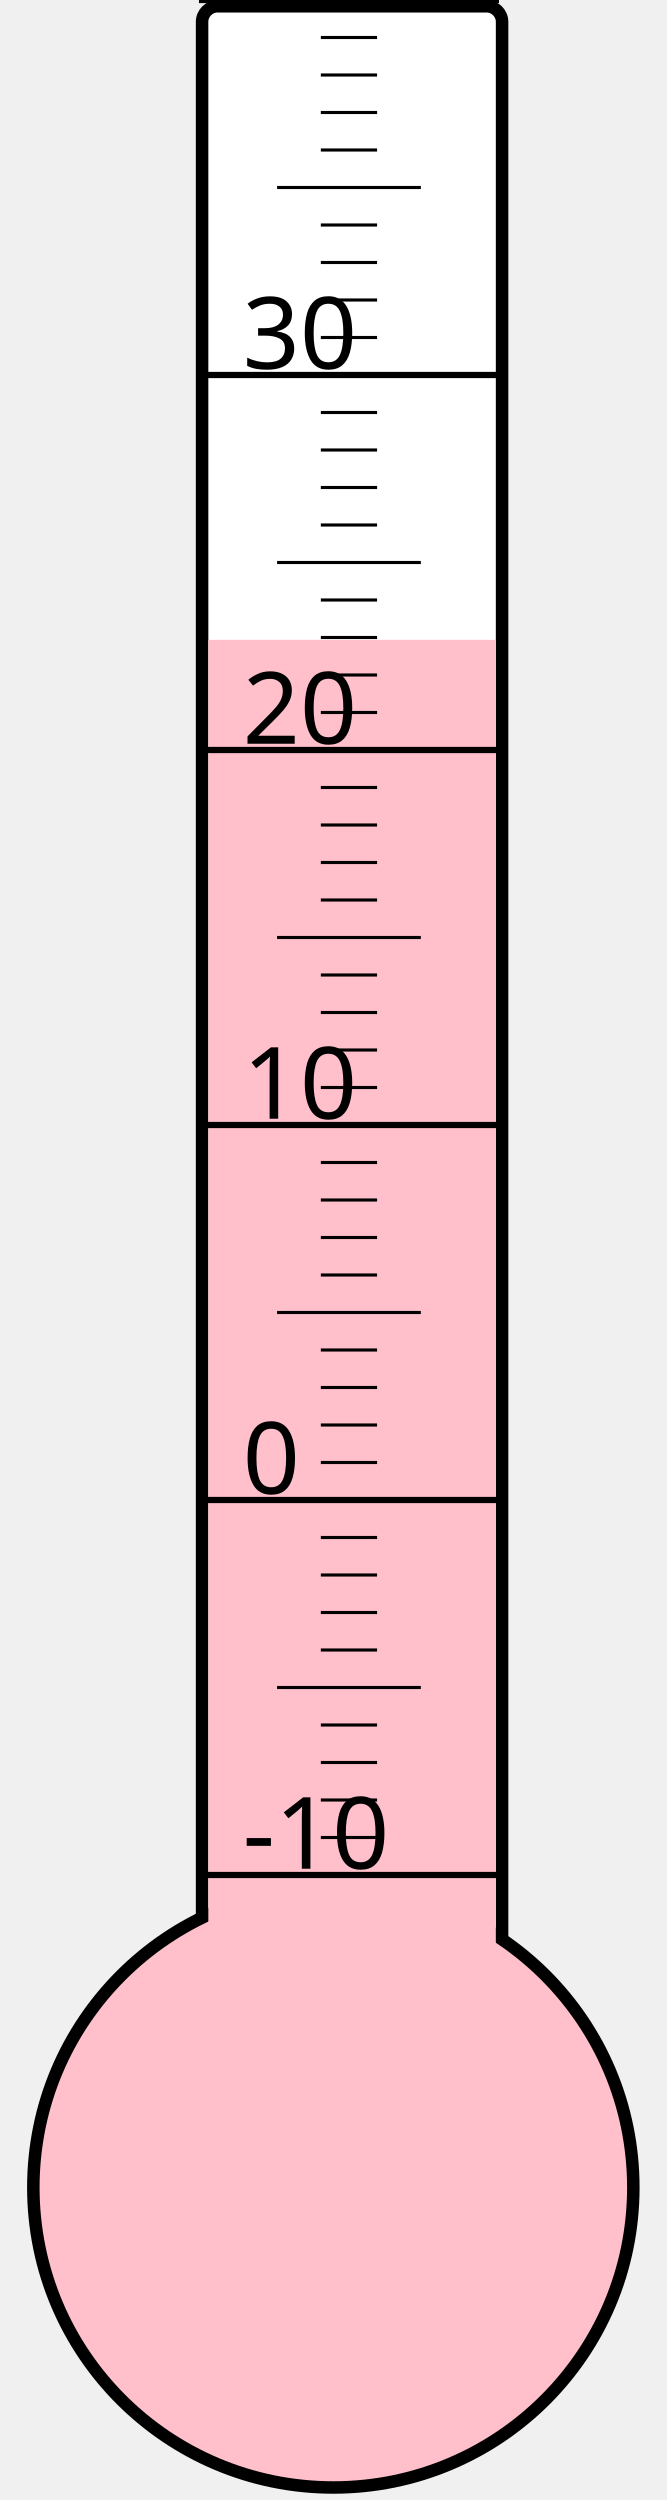
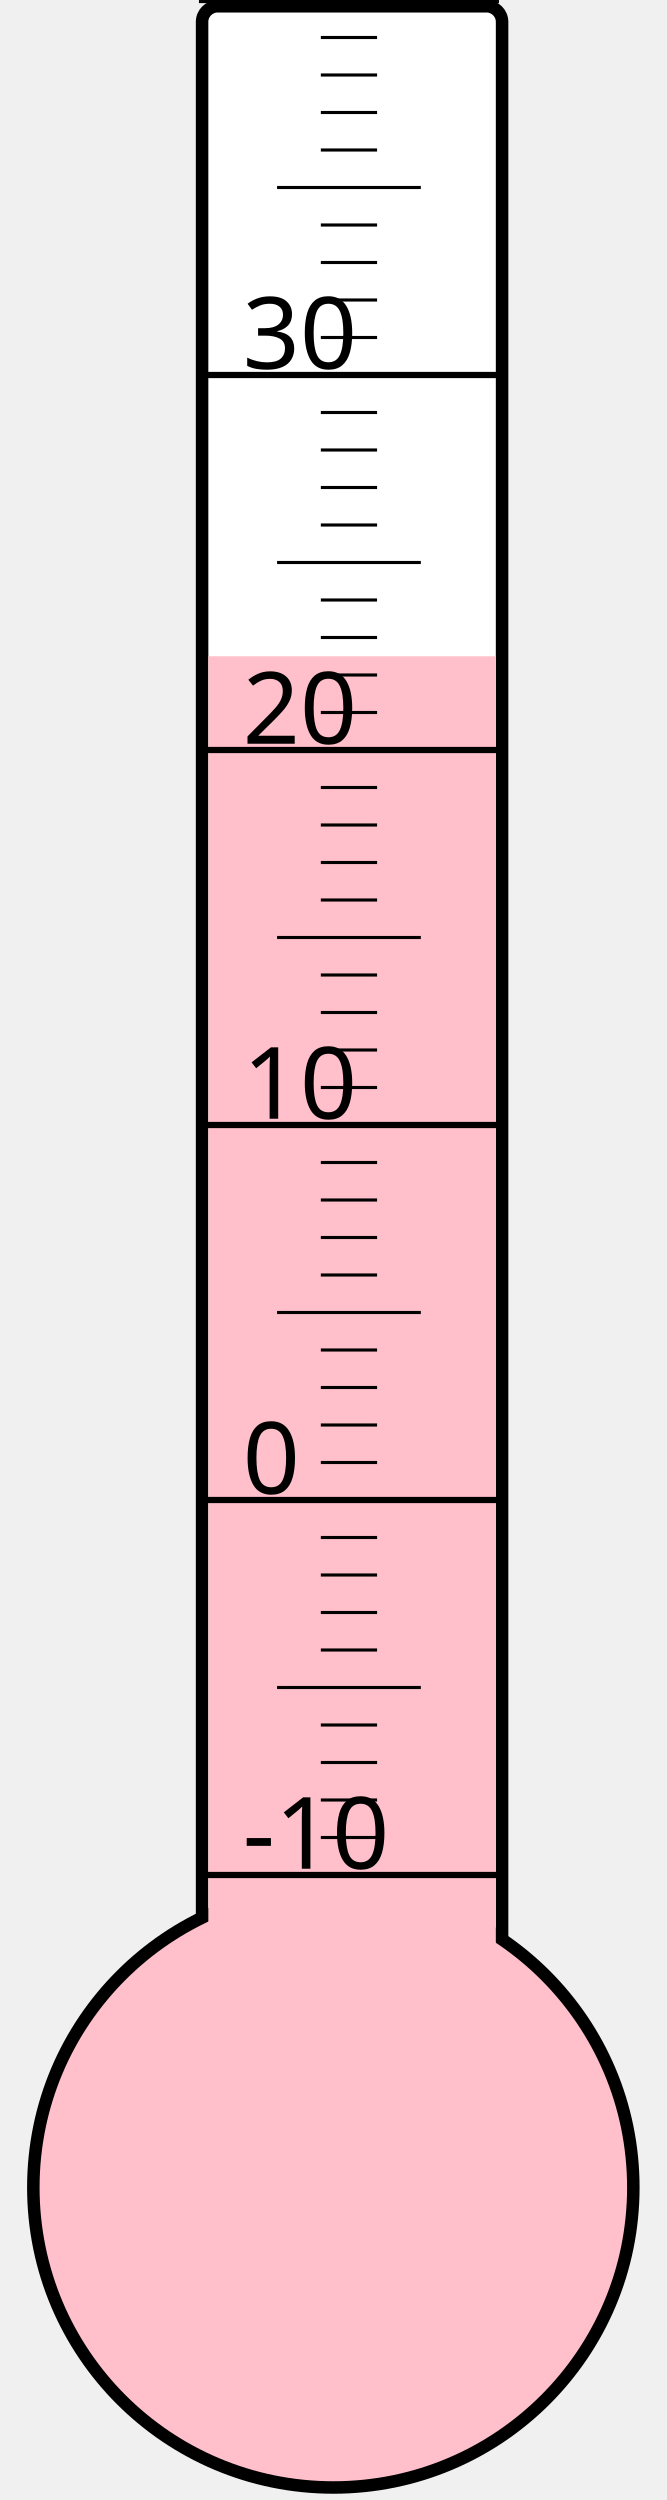
<svg xmlns="http://www.w3.org/2000/svg" width="40px" height="150px" viewBox="0 0 200 800">
  <rect width="200" height="800" x="0" y="0" style="fill: #ffffeb; fill-opacity: 0;" />
  <rect width="96" height="680" x="58" y="2" rx="5" ry="5" style="fill: white; fill-opacity: 1; stroke: black; stroke-width: 4;" />
  <circle cx="100" cy="700" r="96" style="fill: pink; stroke: black; stroke-width: 4;" />
-   <rect width="92" height="495.25" x="60" y="204.75" style="fill: pink; fill-opacity: 1; stroke-width: 0;" />
+   <rect width="92" height="490.0" x="60" y="210.0" style="fill: pink; fill-opacity: 1; stroke-width: 0;" />
  <text x="71" y="598" style="font-family: sans-serif; font-size: 24pt;">-10</text>
  <text x="71" y="478" style="font-family: sans-serif; font-size: 24pt;">0</text>
  <text x="71" y="358" style="font-family: sans-serif; font-size: 24pt;">10</text>
  <text x="71" y="238" style="font-family: sans-serif; font-size: 24pt;">20</text>
  <text x="71" y="118" style="font-family: sans-serif; font-size: 24pt;">30</text>
  <g style="stroke: black;">
    <line x1="57" y1="600" x2="153" y2="600" style="stroke-width: 2;" />
    <line x1="96" y1="588" x2="114" y2="588" style="stroke-width: 1;" />
    <line x1="96" y1="576" x2="114" y2="576" style="stroke-width: 1;" />
    <line x1="96" y1="564" x2="114" y2="564" style="stroke-width: 1;" />
    <line x1="96" y1="552" x2="114" y2="552" style="stroke-width: 1;" />
    <line x1="82" y1="540" x2="128" y2="540" style="stroke-width: 1;" />
    <line x1="96" y1="528" x2="114" y2="528" style="stroke-width: 1;" />
    <line x1="96" y1="516" x2="114" y2="516" style="stroke-width: 1;" />
    <line x1="96" y1="504" x2="114" y2="504" style="stroke-width: 1;" />
    <line x1="96" y1="492" x2="114" y2="492" style="stroke-width: 1;" />
    <line x1="57" y1="480" x2="153" y2="480" style="stroke-width: 2;" />
    <line x1="96" y1="468" x2="114" y2="468" style="stroke-width: 1;" />
    <line x1="96" y1="456" x2="114" y2="456" style="stroke-width: 1;" />
    <line x1="96" y1="444" x2="114" y2="444" style="stroke-width: 1;" />
    <line x1="96" y1="432" x2="114" y2="432" style="stroke-width: 1;" />
    <line x1="82" y1="420" x2="128" y2="420" style="stroke-width: 1;" />
    <line x1="96" y1="408" x2="114" y2="408" style="stroke-width: 1;" />
    <line x1="96" y1="396" x2="114" y2="396" style="stroke-width: 1;" />
    <line x1="96" y1="384" x2="114" y2="384" style="stroke-width: 1;" />
    <line x1="96" y1="372" x2="114" y2="372" style="stroke-width: 1;" />
    <line x1="57" y1="360" x2="153" y2="360" style="stroke-width: 2;" />
    <line x1="96" y1="348" x2="114" y2="348" style="stroke-width: 1;" />
    <line x1="96" y1="336" x2="114" y2="336" style="stroke-width: 1;" />
    <line x1="96" y1="324" x2="114" y2="324" style="stroke-width: 1;" />
    <line x1="96" y1="312" x2="114" y2="312" style="stroke-width: 1;" />
    <line x1="82" y1="300" x2="128" y2="300" style="stroke-width: 1;" />
    <line x1="96" y1="288" x2="114" y2="288" style="stroke-width: 1;" />
    <line x1="96" y1="276" x2="114" y2="276" style="stroke-width: 1;" />
    <line x1="96" y1="264" x2="114" y2="264" style="stroke-width: 1;" />
    <line x1="96" y1="252" x2="114" y2="252" style="stroke-width: 1;" />
    <line x1="57" y1="240" x2="153" y2="240" style="stroke-width: 2;" />
    <line x1="96" y1="228" x2="114" y2="228" style="stroke-width: 1;" />
    <line x1="96" y1="216" x2="114" y2="216" style="stroke-width: 1;" />
    <line x1="96" y1="204" x2="114" y2="204" style="stroke-width: 1;" />
    <line x1="96" y1="192" x2="114" y2="192" style="stroke-width: 1;" />
    <line x1="82" y1="180" x2="128" y2="180" style="stroke-width: 1;" />
    <line x1="96" y1="168" x2="114" y2="168" style="stroke-width: 1;" />
    <line x1="96" y1="156" x2="114" y2="156" style="stroke-width: 1;" />
    <line x1="96" y1="144" x2="114" y2="144" style="stroke-width: 1;" />
    <line x1="96" y1="132" x2="114" y2="132" style="stroke-width: 1;" />
    <line x1="57" y1="120" x2="153" y2="120" style="stroke-width: 2;" />
    <line x1="96" y1="108" x2="114" y2="108" style="stroke-width: 1;" />
    <line x1="96" y1="96" x2="114" y2="96" style="stroke-width: 1;" />
    <line x1="96" y1="84" x2="114" y2="84" style="stroke-width: 1;" />
    <line x1="96" y1="72" x2="114" y2="72" style="stroke-width: 1;" />
    <line x1="82" y1="60" x2="128" y2="60" style="stroke-width: 1;" />
    <line x1="96" y1="48" x2="114" y2="48" style="stroke-width: 1;" />
    <line x1="96" y1="36" x2="114" y2="36" style="stroke-width: 1;" />
    <line x1="96" y1="24" x2="114" y2="24" style="stroke-width: 1;" />
    <line x1="96" y1="12" x2="114" y2="12" style="stroke-width: 1;" />
    <line x1="57" y1="0" x2="153" y2="0" style="stroke-width: 2;" />
  </g>
</svg>
